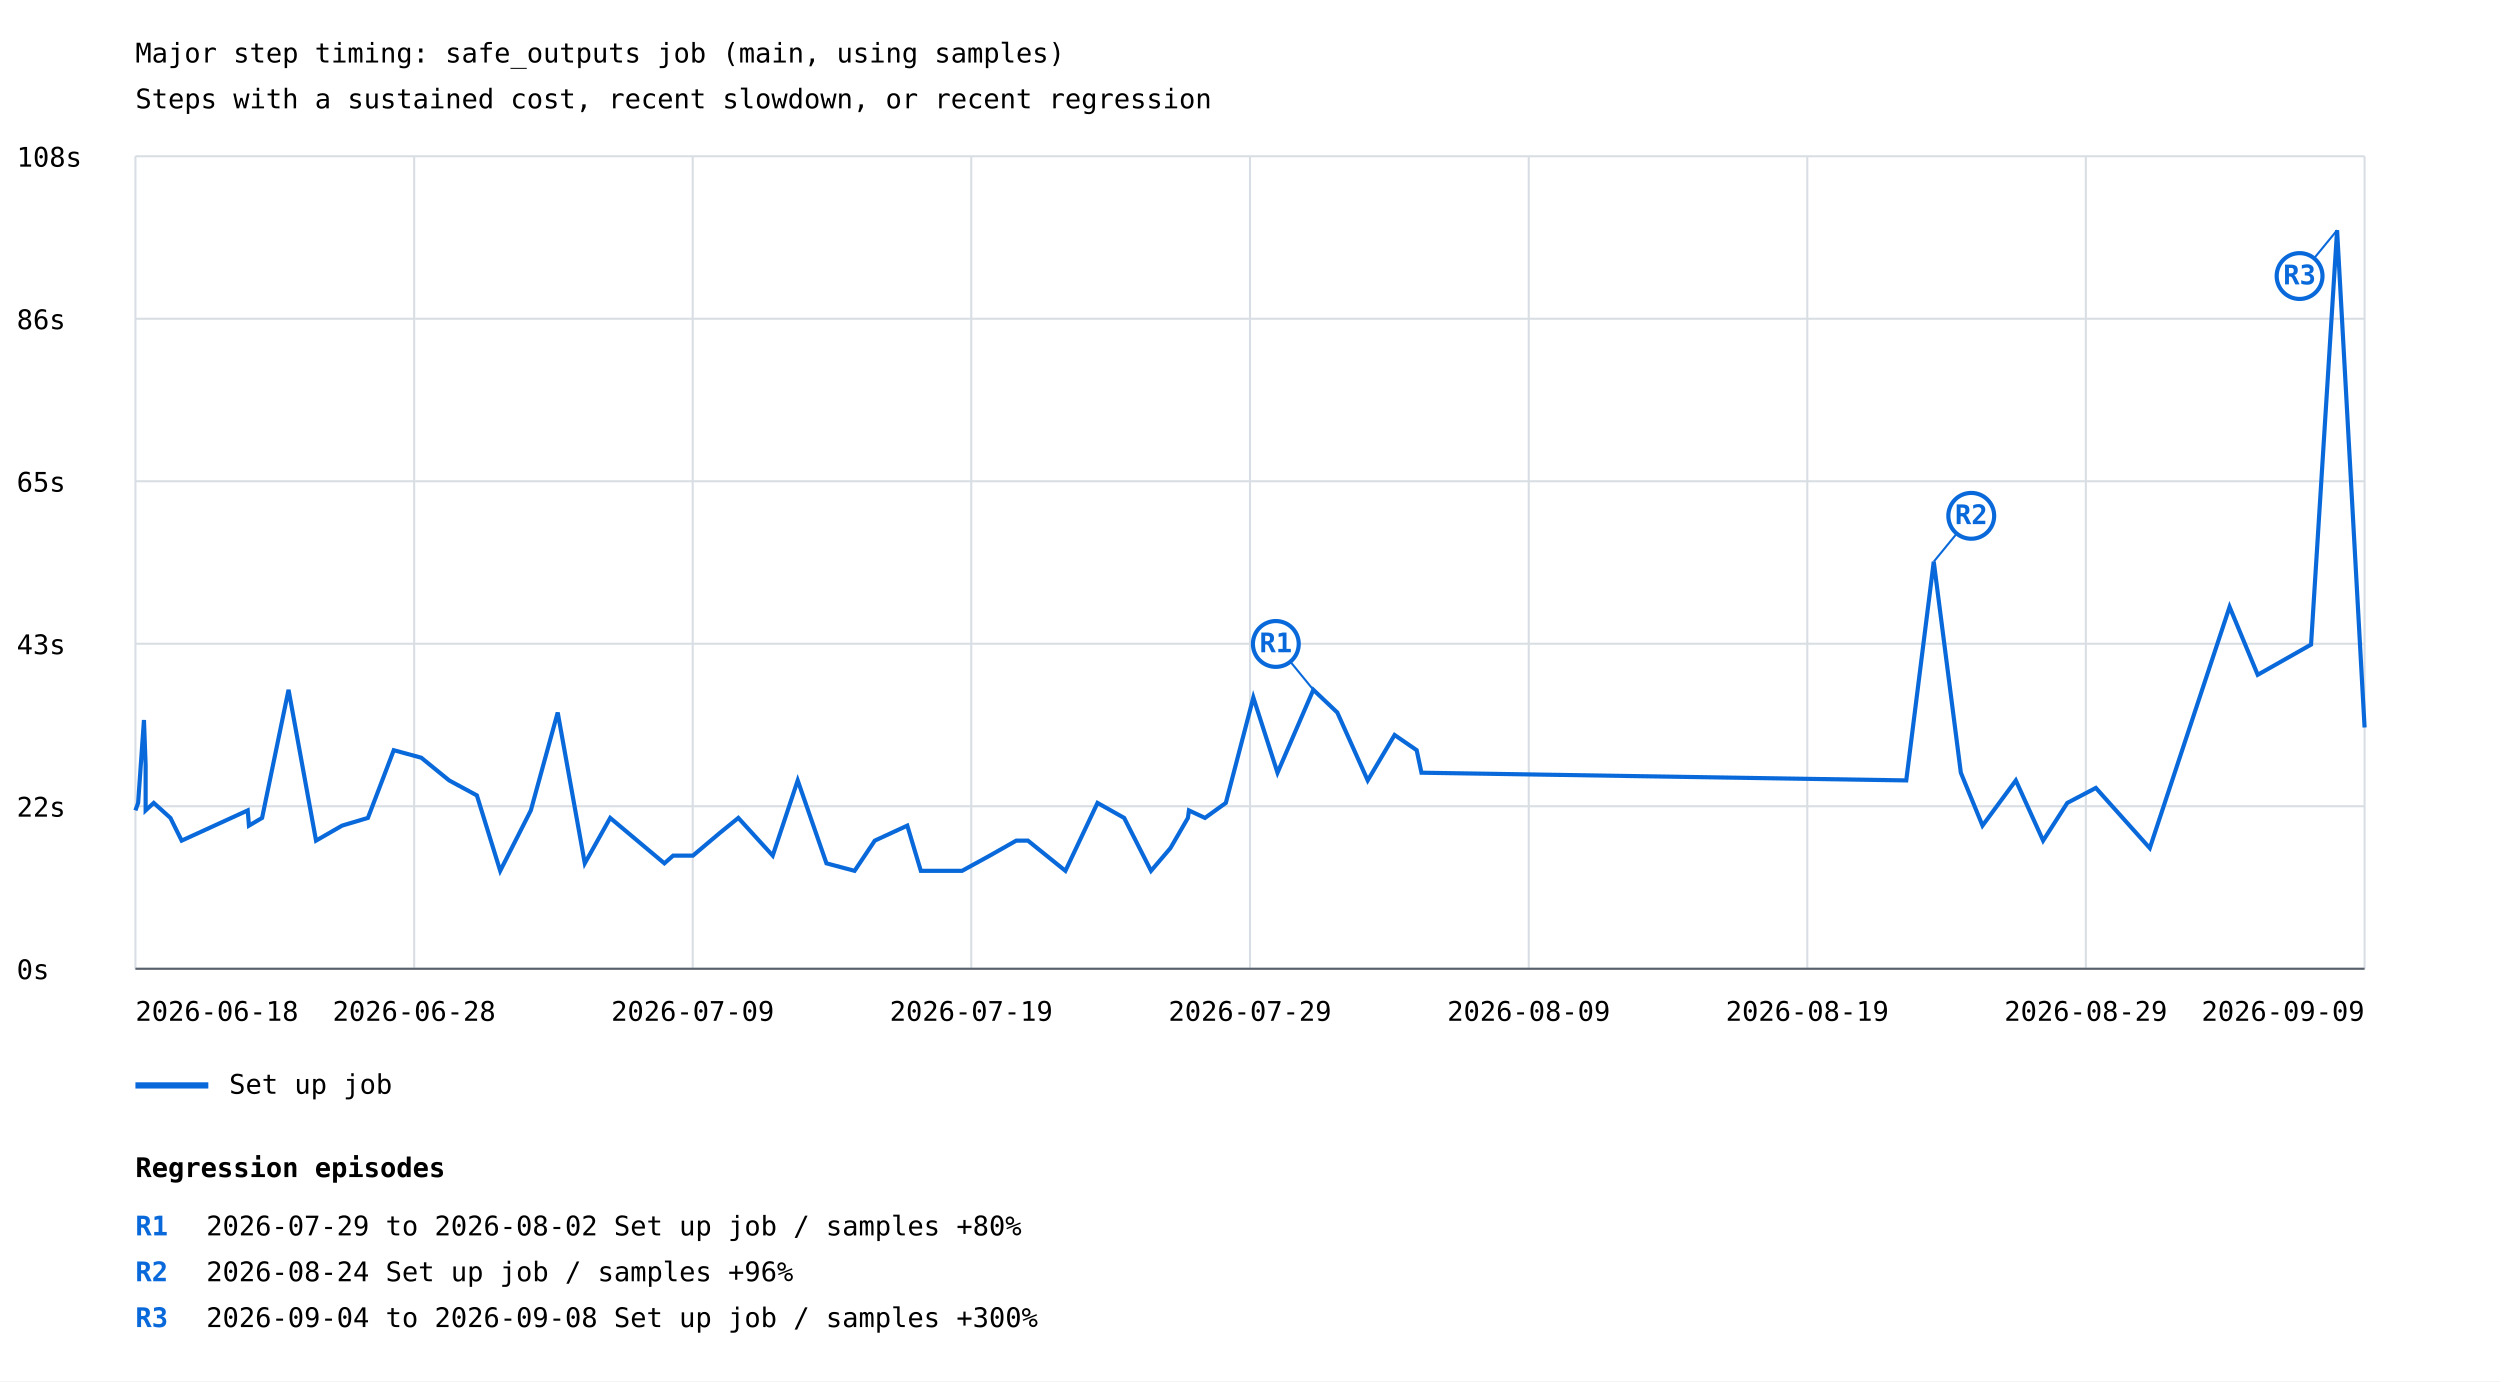
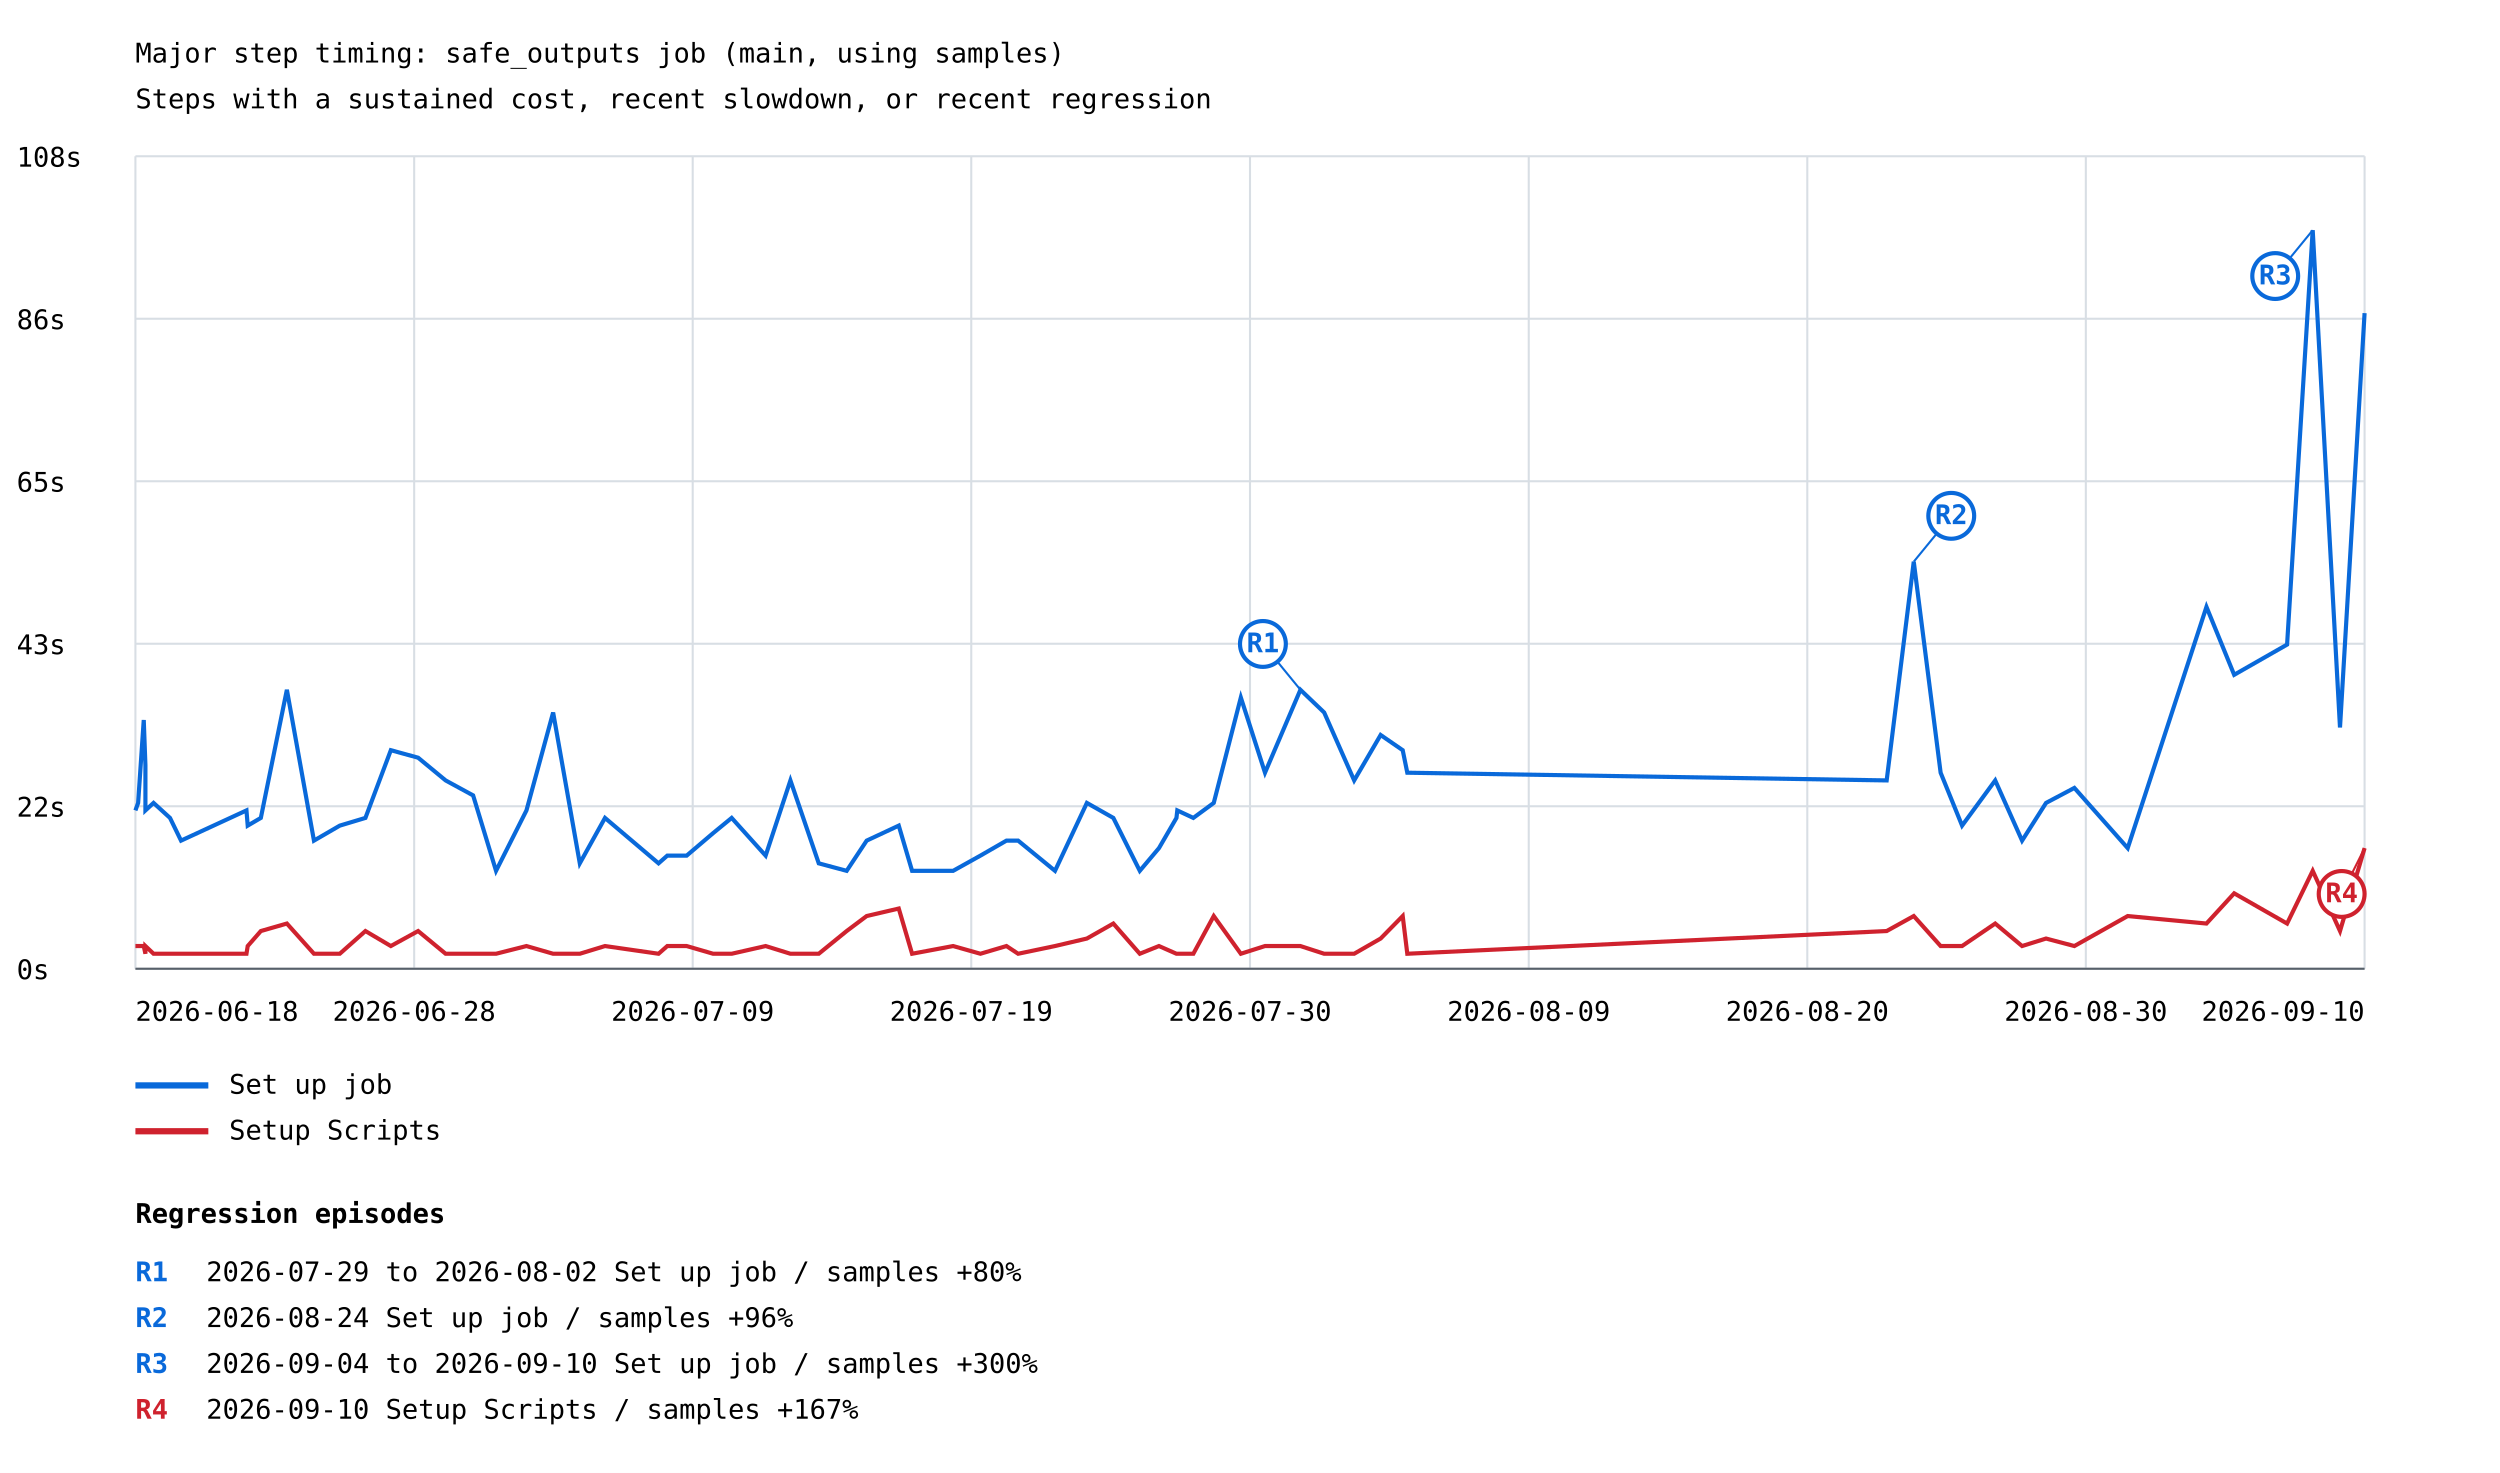
- <svg xmlns="http://www.w3.org/2000/svg" width="1200" height="663" viewBox="0 0 1200 663">
+ <svg xmlns="http://www.w3.org/2000/svg" width="1200" height="707" viewBox="0 0 1200 707">
  <rect width="100%" height="100%" fill="white" />
  <style>text{font-family:ui-monospace,monospace;font-size:13px}.axis{stroke:#57606a;stroke-width:1}.grid{stroke:#d8dee4;stroke-width:1}</style>
  <text x="65" y="30" font-size="20">Major step timing: safe_outputs job (main, using samples)</text>
  <text x="65" y="52">Steps with a sustained cost, recent slowdown, or recent regression</text>
  <line class="grid" x1="65" y1="465.0" x2="1135" y2="465.0" />
  <text x="8" y="470.0">0s</text>
  <line class="grid" x1="65" y1="387.0" x2="1135" y2="387.0" />
  <text x="8" y="392.0">22s</text>
  <line class="grid" x1="65" y1="309.0" x2="1135" y2="309.0" />
  <text x="8" y="314.0">43s</text>
  <line class="grid" x1="65" y1="231.0" x2="1135" y2="231.0" />
  <text x="8" y="236.0">65s</text>
  <line class="grid" x1="65" y1="153.0" x2="1135" y2="153.0" />
  <text x="8" y="158.0">86s</text>
  <line class="grid" x1="65" y1="75.0" x2="1135" y2="75.0" />
  <text x="8" y="80.0">108s</text>
  <line class="grid" x1="65.0" y1="75" x2="65.0" y2="465" />
  <line class="grid" x1="198.8" y1="75" x2="198.8" y2="465" />
  <line class="grid" x1="332.5" y1="75" x2="332.5" y2="465" />
  <line class="grid" x1="466.2" y1="75" x2="466.2" y2="465" />
  <line class="grid" x1="600.0" y1="75" x2="600.0" y2="465" />
  <line class="grid" x1="733.8" y1="75" x2="733.8" y2="465" />
  <line class="grid" x1="867.5" y1="75" x2="867.5" y2="465" />
  <line class="grid" x1="1001.2" y1="75" x2="1001.2" y2="465" />
  <line class="grid" x1="1135.0" y1="75" x2="1135.0" y2="465" />
-   <polyline points="65.0,389.0 66.3,385.4 69.1,345.6 69.9,367.3 69.9,389.0 73.8,385.4 81.8,392.6 87.2,403.5 118.9,389.0 119.5,396.3 125.8,392.6 138.5,331.1 151.7,403.5 164.2,396.3 176.6,392.6 189.0,360.1 202.2,363.7 215.6,374.6 228.9,381.8 240.1,418.0 254.8,389.0 267.7,342.0 280.7,414.4 292.9,392.6 318.9,414.4 323.1,410.7 332.6,410.7 345.4,399.9 354.4,392.6 370.9,410.7 382.9,374.6 396.7,414.4 410.2,418.0 419.9,403.5 435.5,396.3 442.0,418.0 461.8,418.0 475.1,410.7 487.8,403.5 493.4,403.5 511.4,418.0 526.8,385.4 539.6,392.6 552.5,418.0 561.8,407.1 570.2,392.6 570.7,389.0 578.4,392.6 588.4,385.4 601.6,334.8 613.2,370.9 630.4,331.1 641.9,342.0 656.5,374.6 669.4,352.8 680.0,360.1 682.3,370.9 915.0,374.6 928.2,269.6 941.2,370.9 951.6,396.3 967.6,374.6 980.7,403.5 992.3,385.4 1006.0,378.2 1031.9,407.1 1070.2,291.3 1083.7,323.9 1109.3,309.4 1121.8,110.5 1135.0,349.2" fill="none" stroke="#0969da" stroke-width="2" />
-   <line x1="630.4" y1="331.1" x2="612.4" y2="309.1" stroke="#0969da" stroke-width="1" />
-   <circle cx="612.4" cy="309.1" r="11" fill="white" stroke="#0969da" stroke-width="2" />
-   <text x="612.4" y="313.1" fill="#0969da" font-size="10" font-weight="bold" text-anchor="middle">R1</text>
-   <line x1="928.2" y1="269.6" x2="946.2" y2="247.6" stroke="#0969da" stroke-width="1" />
-   <circle cx="946.2" cy="247.6" r="11" fill="white" stroke="#0969da" stroke-width="2" />
-   <text x="946.2" y="251.6" fill="#0969da" font-size="10" font-weight="bold" text-anchor="middle">R2</text>
-   <line x1="1121.8" y1="110.5" x2="1103.8" y2="132.5" stroke="#0969da" stroke-width="1" />
-   <circle cx="1103.8" cy="132.5" r="11" fill="white" stroke="#0969da" stroke-width="2" />
-   <text x="1103.8" y="136.5" fill="#0969da" font-size="10" font-weight="bold" text-anchor="middle">R3</text>
+   <polyline points="65.0,389.0 66.3,385.4 69.0,345.6 69.8,367.3 69.8,389.0 73.7,385.4 81.6,392.6 86.9,403.5 118.3,389.0 118.9,396.3 125.2,392.6 137.7,331.1 150.7,403.5 163.1,396.3 175.4,392.6 187.6,360.1 200.7,363.7 213.9,374.6 227.1,381.8 238.1,418.0 252.7,389.0 265.5,342.0 278.3,414.4 290.4,392.6 316.1,414.4 320.3,410.7 329.6,410.7 342.3,399.9 351.2,392.6 367.5,410.7 379.4,374.6 393.0,414.4 406.4,418.0 416.0,403.5 431.4,396.3 437.8,418.0 457.5,418.0 470.6,410.7 483.1,403.5 488.7,403.5 506.4,418.0 521.7,385.4 534.4,392.6 547.1,418.0 556.3,407.1 564.7,392.6 565.1,389.0 572.8,392.6 582.6,385.4 595.6,334.8 607.2,370.9 624.2,331.1 635.6,342.0 650.0,374.6 662.7,352.8 673.3,360.1 675.5,370.9 905.6,374.6 918.6,269.6 931.5,370.9 941.8,396.3 957.7,374.6 970.6,403.5 982.1,385.4 995.7,378.2 1021.3,407.1 1059.1,291.3 1072.4,323.9 1097.8,309.4 1110.1,110.5 1123.2,349.2 1135.0,150.3" fill="none" stroke="#0969da" stroke-width="2" />
+   <line x1="624.2" y1="331.1" x2="606.2" y2="309.1" stroke="#0969da" stroke-width="1" />
+   <circle cx="606.2" cy="309.1" r="11" fill="white" stroke="#0969da" stroke-width="2" />
+   <text x="606.2" y="313.1" fill="#0969da" font-size="10" font-weight="bold" text-anchor="middle">R1</text>
+   <line x1="918.6" y1="269.6" x2="936.6" y2="247.6" stroke="#0969da" stroke-width="1" />
+   <circle cx="936.6" cy="247.6" r="11" fill="white" stroke="#0969da" stroke-width="2" />
+   <text x="936.6" y="251.6" fill="#0969da" font-size="10" font-weight="bold" text-anchor="middle">R2</text>
+   <line x1="1110.1" y1="110.5" x2="1092.1" y2="132.5" stroke="#0969da" stroke-width="1" />
+   <circle cx="1092.1" cy="132.5" r="11" fill="white" stroke="#0969da" stroke-width="2" />
+   <text x="1092.1" y="136.5" fill="#0969da" font-size="10" font-weight="bold" text-anchor="middle">R3</text>
  <line x1="65" y1="521" x2="100" y2="521" stroke="#0969da" stroke-width="3" />
  <text x="110" y="525">Set up job</text>
+   <polyline points="65.0,454.1 66.3,454.1 69.0,454.1 69.8,457.8 69.8,454.1 73.7,457.8 81.6,457.8 86.9,457.8 118.3,457.8 118.9,454.1 125.2,446.9 137.7,443.3 150.7,457.8 163.1,457.8 175.4,446.9 187.6,454.1 200.7,446.9 213.9,457.8 227.1,457.8 238.1,457.8 252.7,454.1 265.5,457.8 278.3,457.8 290.4,454.1 316.1,457.8 320.3,454.1 329.6,454.1 342.3,457.8 351.2,457.8 367.5,454.1 379.4,457.8 393.0,457.8 406.4,446.9 416.0,439.7 431.4,436.1 437.8,457.8 457.5,454.1 470.6,457.8 483.1,454.1 488.7,457.8 506.4,454.1 521.7,450.5 534.4,443.3 547.1,457.8 556.3,454.1 564.7,457.8 565.1,457.8 572.8,457.8 582.6,439.7 595.6,457.8 607.2,454.1 624.2,454.1 635.6,457.8 650.0,457.8 662.7,450.5 673.3,439.7 675.5,457.8 905.6,446.9 918.6,439.7 931.5,454.1 941.8,454.1 957.7,443.3 970.6,454.1 982.1,450.5 995.7,454.1 1021.3,439.7 1059.1,443.3 1072.4,428.8 1097.8,443.3 1110.1,418.0 1123.2,446.9 1135.0,407.1" fill="none" stroke="#cf222e" stroke-width="2" />
+   <line x1="1135.0" y1="407.1" x2="1124.0" y2="429.1" stroke="#cf222e" stroke-width="1" />
+   <circle cx="1124.0" cy="429.1" r="11" fill="white" stroke="#cf222e" stroke-width="2" />
+   <text x="1124.0" y="433.1" fill="#cf222e" font-size="10" font-weight="bold" text-anchor="middle">R4</text>
+   <line x1="65" y1="543" x2="100" y2="543" stroke="#cf222e" stroke-width="3" />
+   <text x="110" y="547">Setup Scripts</text>
  <text x="65.0" y="490" text-anchor="start">2026-06-18</text>
  <text x="198.8" y="490" text-anchor="middle">2026-06-28</text>
  <text x="332.5" y="490" text-anchor="middle">2026-07-09</text>
  <text x="466.2" y="490" text-anchor="middle">2026-07-19</text>
-   <text x="600.0" y="490" text-anchor="middle">2026-07-29</text>
+   <text x="600.0" y="490" text-anchor="middle">2026-07-30</text>
  <text x="733.8" y="490" text-anchor="middle">2026-08-09</text>
-   <text x="867.5" y="490" text-anchor="middle">2026-08-19</text>
-   <text x="1001.2" y="490" text-anchor="middle">2026-08-29</text>
-   <text x="1135.0" y="490" text-anchor="end">2026-09-09</text>
+   <text x="867.5" y="490" text-anchor="middle">2026-08-20</text>
+   <text x="1001.2" y="490" text-anchor="middle">2026-08-30</text>
+   <text x="1135.0" y="490" text-anchor="end">2026-09-10</text>
  <line class="axis" x1="65" y1="465" x2="1135" y2="465" />
-   <text x="65" y="565" font-size="16" font-weight="bold">Regression episodes</text>
-   <text x="65" y="593" fill="#0969da" font-weight="bold">R1</text>
-   <text x="99" y="593">2026-07-29 to 2026-08-02  Set up job / samples  +80%</text>
-   <text x="65" y="615" fill="#0969da" font-weight="bold">R2</text>
-   <text x="99" y="615">2026-08-24  Set up job / samples  +96%</text>
-   <text x="65" y="637" fill="#0969da" font-weight="bold">R3</text>
-   <text x="99" y="637">2026-09-04 to 2026-09-08  Set up job / samples  +300%</text>
+   <text x="65" y="587" font-size="16" font-weight="bold">Regression episodes</text>
+   <text x="65" y="615" fill="#0969da" font-weight="bold">R1</text>
+   <text x="99" y="615">2026-07-29 to 2026-08-02  Set up job / samples  +80%</text>
+   <text x="65" y="637" fill="#0969da" font-weight="bold">R2</text>
+   <text x="99" y="637">2026-08-24  Set up job / samples  +96%</text>
+   <text x="65" y="659" fill="#0969da" font-weight="bold">R3</text>
+   <text x="99" y="659">2026-09-04 to 2026-09-10  Set up job / samples  +300%</text>
+   <text x="65" y="681" fill="#cf222e" font-weight="bold">R4</text>
+   <text x="99" y="681">2026-09-10  Setup Scripts / samples  +167%</text>
</svg>
